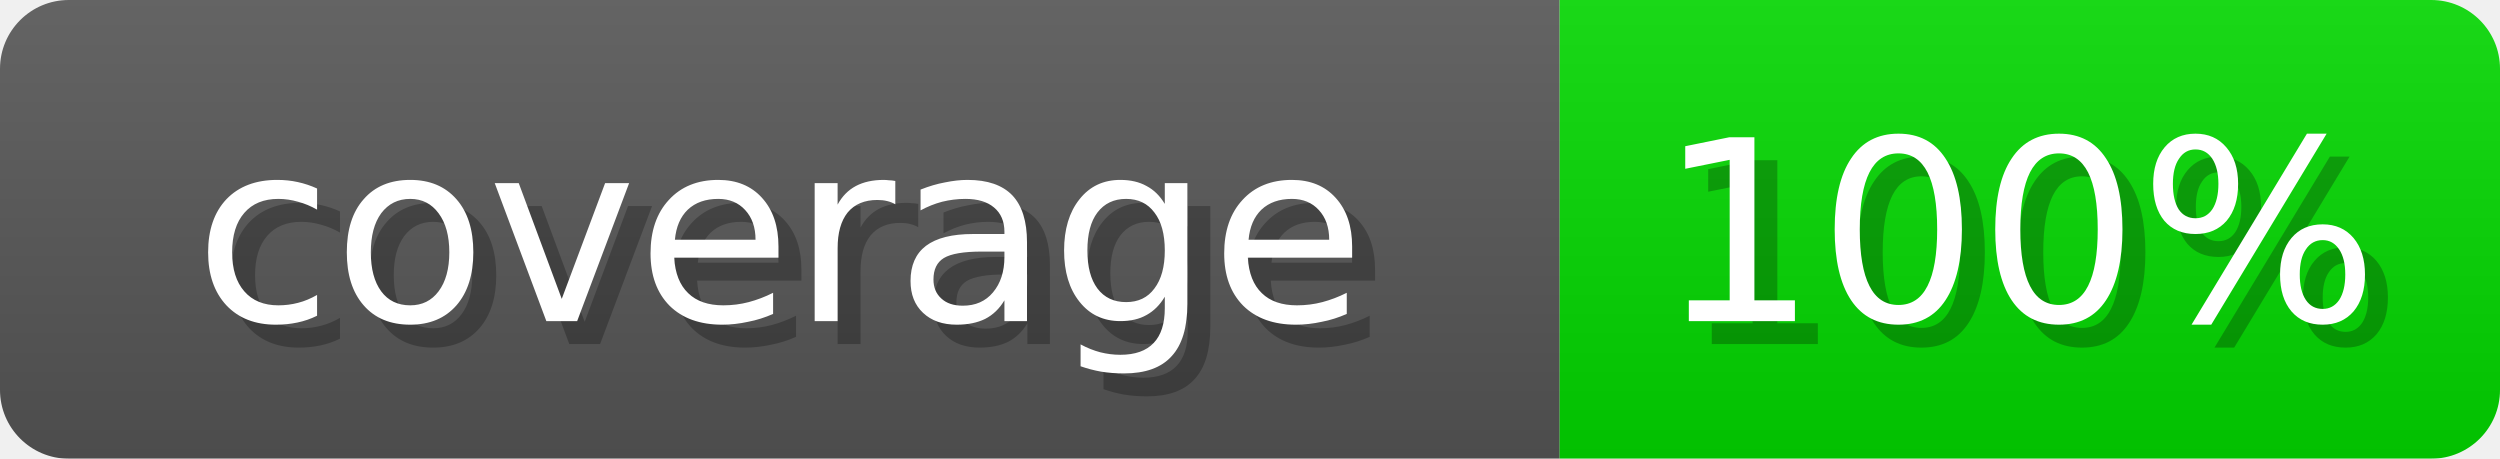
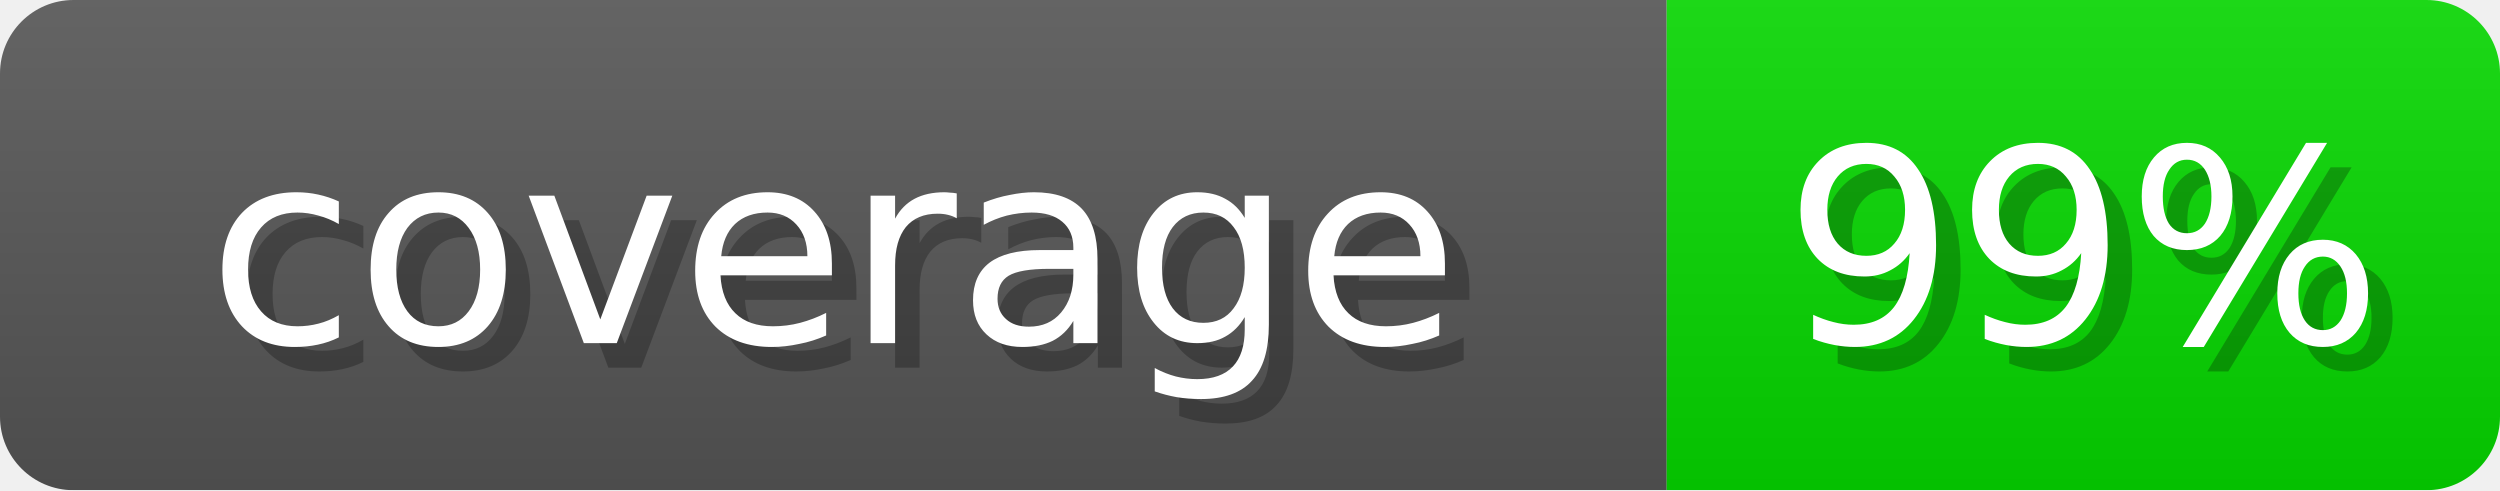
- <svg xmlns="http://www.w3.org/2000/svg" width="109" height="20" role="img" aria-label="coverage: 100%">
+ <svg xmlns="http://www.w3.org/2000/svg" width="102" height="20" role="img" aria-label="coverage: 99%">
  <linearGradient id="s" x2="0" y2="100%">
    <stop offset="0" stop-opacity=".1" stop-color="#EEE" />
    <stop offset="1" stop-opacity=".1" />
  </linearGradient>
  <mask id="m">
-     <rect width="109" height="20" rx="3" fill="#fff" />
+     <rect width="102" height="20" rx="3" fill="#fff" />
  </mask>
  <g mask="url(#m)">
    <rect width="68" height="20" fill="#555" />
-     <rect x="68" width="41" height="20" fill="#02D600" />
-     <rect width="109" height="20" fill="url(#s)" />
+     <rect x="68" width="34" height="20" fill="#06D600" />
+     <rect width="102" height="20" fill="url(#s)" />
  </g>
  <g fill="#fff" text-anchor="middle" font-family="Verdana,DejaVu Sans,sans-serif" font-size="11">
    <text x="35" y="15" fill="#000" opacity="0.25">coverage</text>
    <text x="34" y="14">coverage</text>
-     <text x="89" y="15" fill="#000" opacity="0.25">100%</text>
-     <text x="88" y="14">100%</text>
+     <text x="86" y="15" fill="#000" opacity="0.25">99%</text>
+     <text x="85" y="14">99%</text>
  </g>
</svg>
